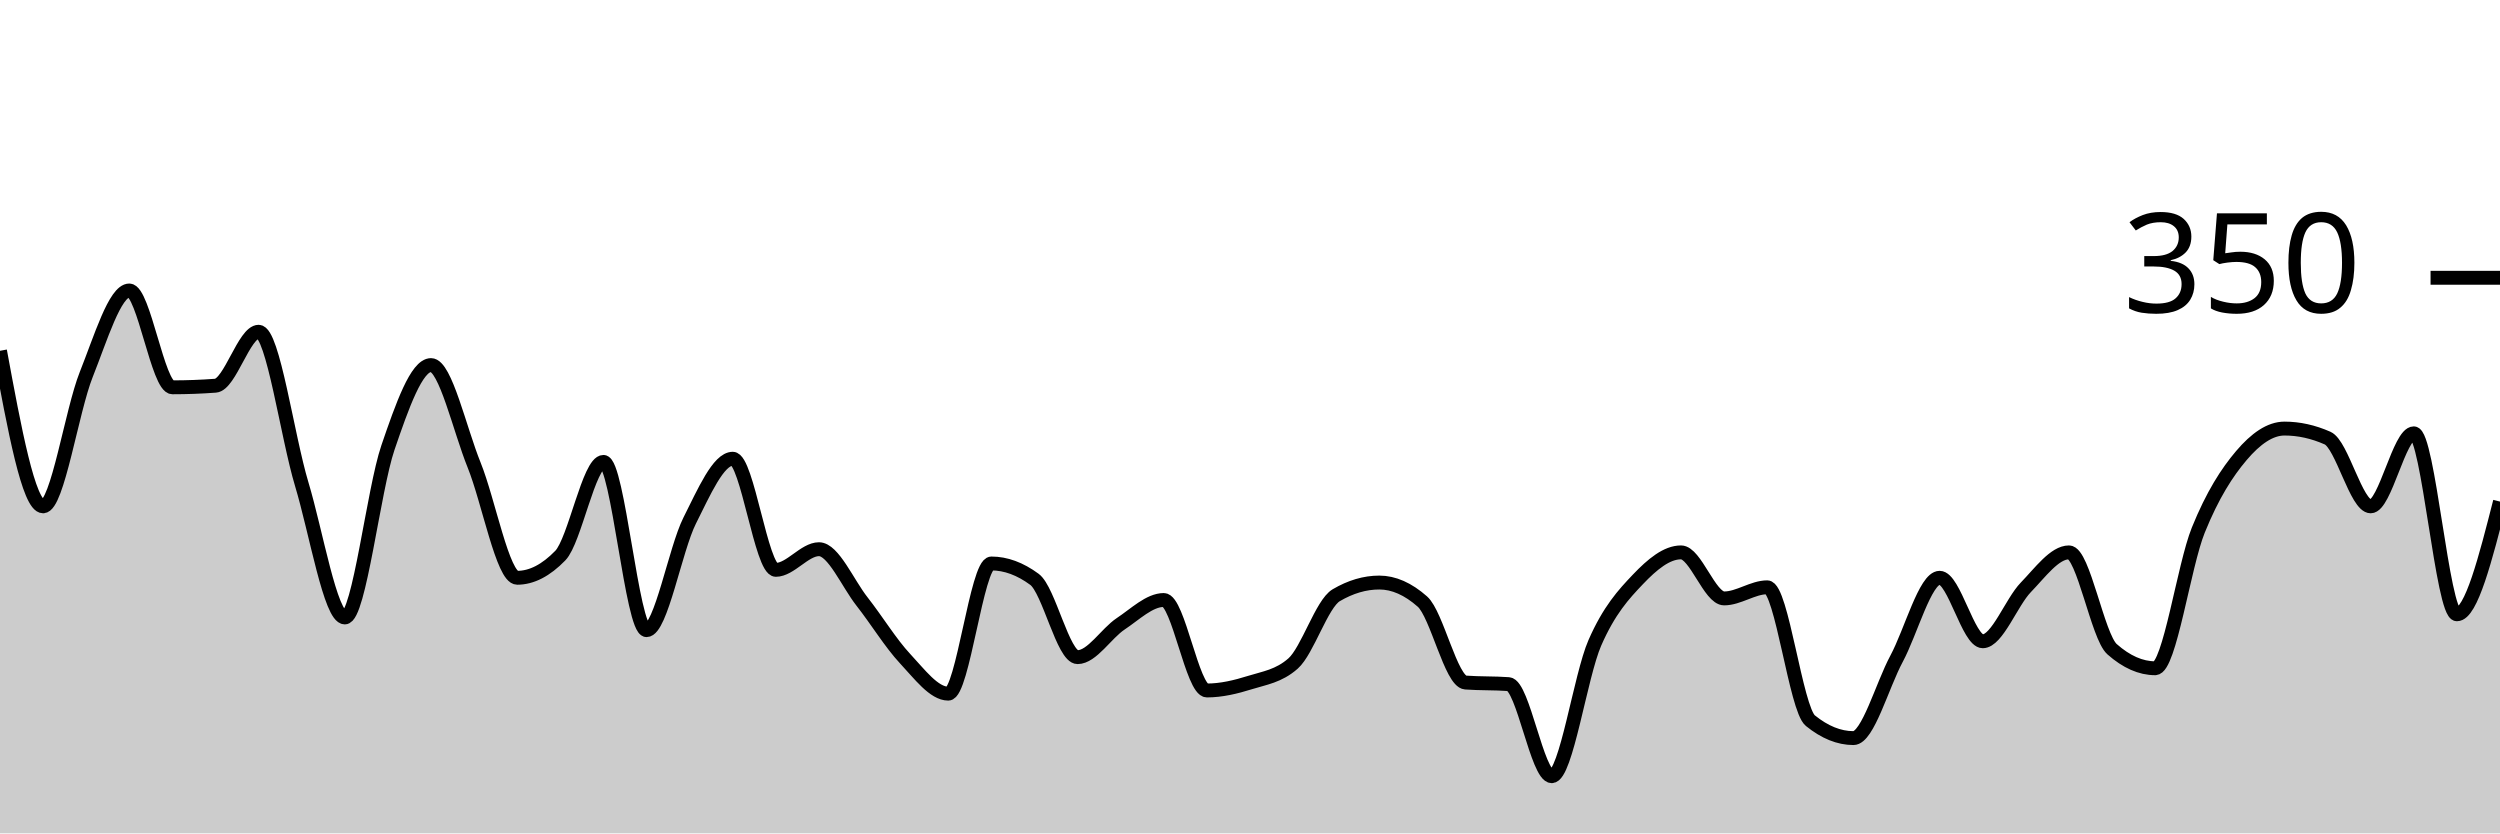
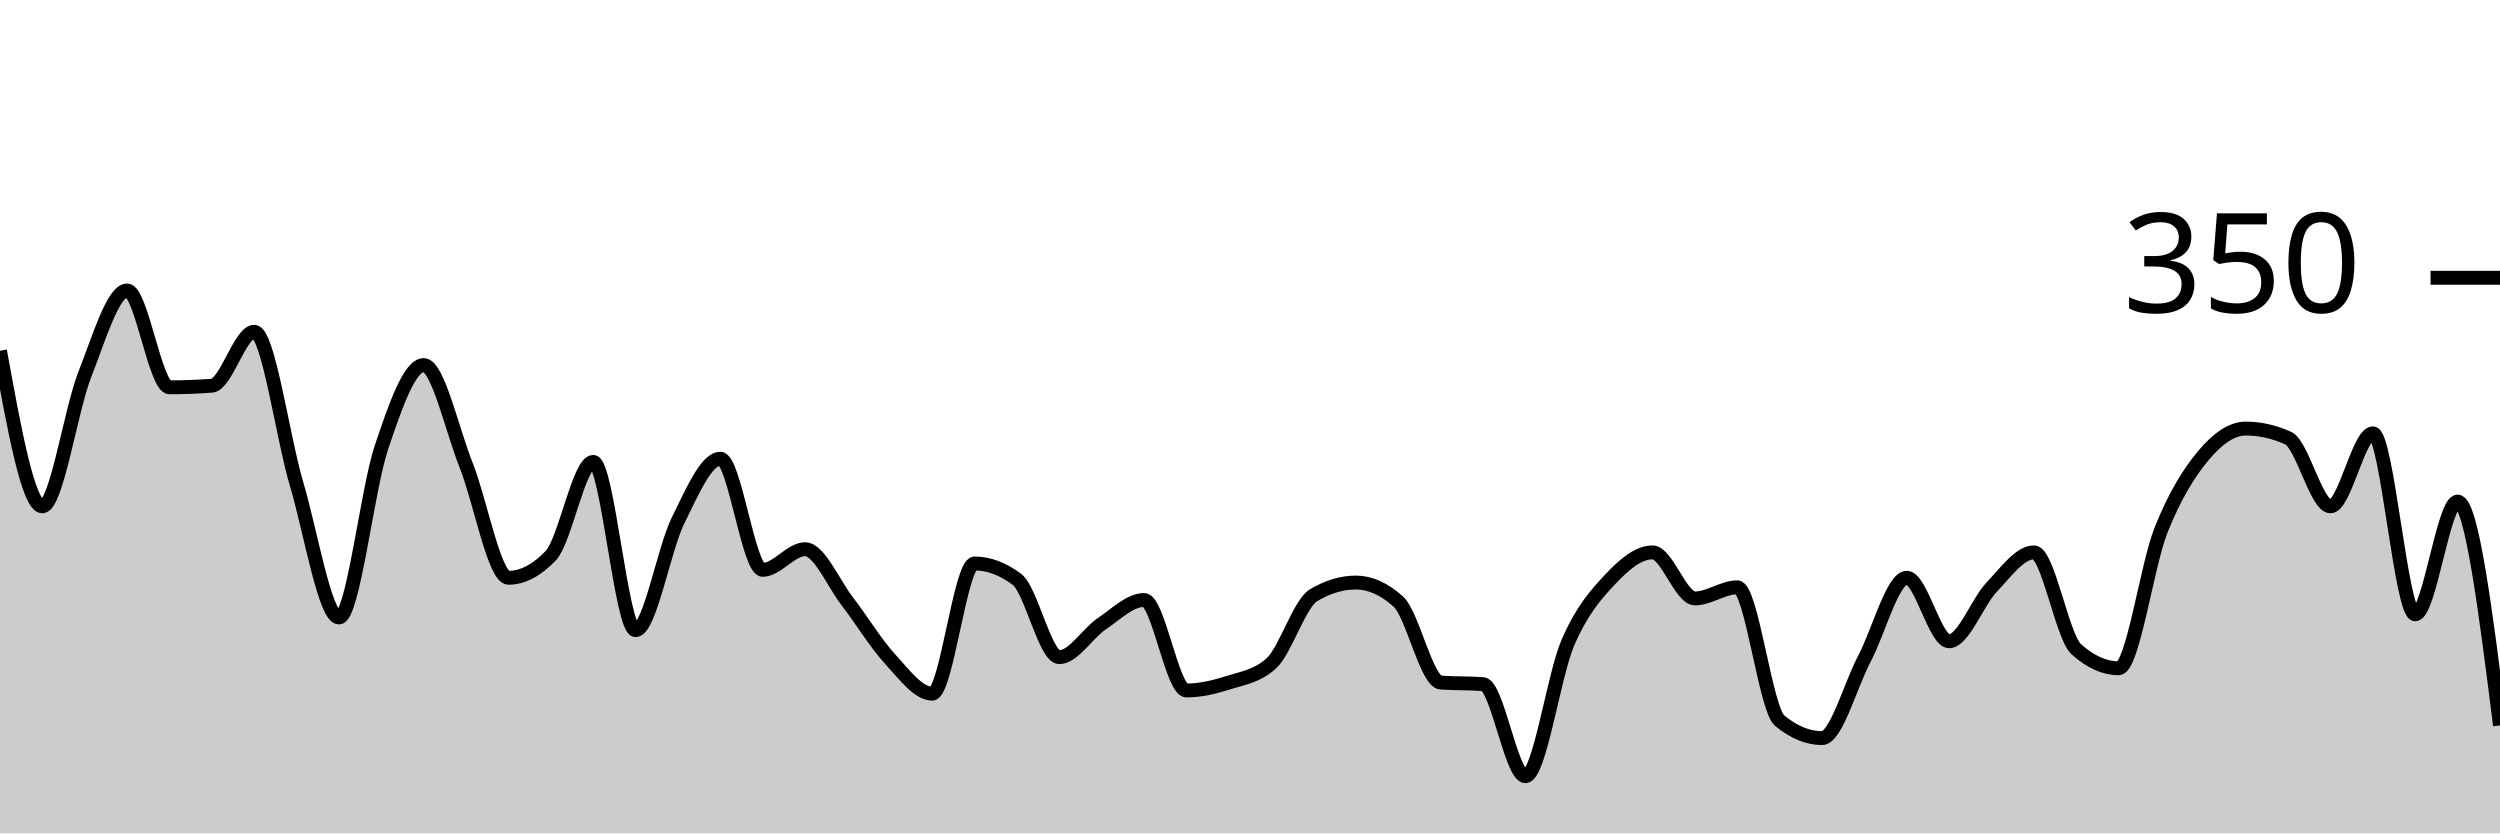
<svg xmlns="http://www.w3.org/2000/svg" viewBox="0 0 180 60">
  <g transform="translate(0,20)">
-     <path class="area" fill="rgba(0, 0, 0, 0.2)" d="M0,5.257C1.034,10.857,2.069,16.457,3.103,16.457C4.138,16.457,5.172,9.562,6.207,6.971C7.241,4.381,8.276,0.914,9.31,0.914C10.345,0.914,11.379,7.886,12.414,7.886C13.448,7.886,14.483,7.848,15.517,7.771C16.552,7.695,17.586,3.886,18.621,3.886C19.655,3.886,20.69,11.429,21.724,14.857C22.759,18.286,23.793,24.457,24.828,24.457C25.862,24.457,26.897,15.257,27.931,12.229C28.966,9.2,30,6.286,31.034,6.286C32.069,6.286,33.103,10.933,34.138,13.486C35.172,16.038,36.207,21.6,37.241,21.6C38.276,21.6,39.31,21.067,40.345,20C41.379,18.933,42.414,13.257,43.448,13.257C44.483,13.257,45.517,25.371,46.552,25.371C47.586,25.371,48.621,19.543,49.655,17.486C50.69,15.429,51.724,13.029,52.759,13.029C53.793,13.029,54.828,21.029,55.862,21.029C56.897,21.029,57.931,19.543,58.966,19.543C60,19.543,61.034,22,62.069,23.314C63.103,24.629,64.138,26.324,65.172,27.429C66.207,28.533,67.241,29.943,68.276,29.943C69.31,29.943,70.345,20.571,71.379,20.571C72.414,20.571,73.448,20.952,74.483,21.714C75.517,22.476,76.552,27.314,77.586,27.314C78.621,27.314,79.655,25.6,80.69,24.914C81.724,24.229,82.759,23.2,83.793,23.2C84.828,23.2,85.862,29.714,86.897,29.714C87.931,29.714,88.966,29.467,90,29.143C91.034,28.819,92.069,28.686,93.103,27.771C94.138,26.857,95.172,23.467,96.207,22.857C97.241,22.248,98.276,21.943,99.31,21.943C100.345,21.943,101.379,22.4,102.414,23.314C103.448,24.229,104.483,29.067,105.517,29.143C106.552,29.219,107.586,29.181,108.621,29.257C109.655,29.333,110.69,35.886,111.724,35.886C112.759,35.886,113.793,28.648,114.828,26.286C115.862,23.924,116.897,22.8,117.931,21.714C118.966,20.629,120,19.771,121.034,19.771C122.069,19.771,123.103,23.086,124.138,23.086C125.172,23.086,126.207,22.286,127.241,22.286C128.276,22.286,129.31,31.048,130.345,31.886C131.379,32.724,132.414,33.143,133.448,33.143C134.483,33.143,135.517,29.352,136.552,27.429C137.586,25.505,138.621,21.6,139.655,21.6C140.69,21.6,141.724,26.171,142.759,26.171C143.793,26.171,144.828,23.352,145.862,22.286C146.897,21.219,147.931,19.771,148.966,19.771C150,19.771,151.034,25.829,152.069,26.743C153.103,27.657,154.138,28.114,155.172,28.114C156.207,28.114,157.241,20.724,158.276,18.171C159.31,15.619,160.345,14.019,161.379,12.8C162.414,11.581,163.448,10.857,164.483,10.857C165.517,10.857,166.552,11.086,167.586,11.543C168.621,12,169.655,16.457,170.69,16.457C171.724,16.457,172.759,11.2,173.793,11.2C174.828,11.2,175.862,24.229,176.897,24.229C177.931,24.229,178.966,20.171,180,16.114L180,40C178.966,40,177.931,40,176.897,40C175.862,40,174.828,40,173.793,40C172.759,40,171.724,40,170.69,40C169.655,40,168.621,40,167.586,40C166.552,40,165.517,40,164.483,40C163.448,40,162.414,40,161.379,40C160.345,40,159.31,40,158.276,40C157.241,40,156.207,40,155.172,40C154.138,40,153.103,40,152.069,40C151.034,40,150,40,148.966,40C147.931,40,146.897,40,145.862,40C144.828,40,143.793,40,142.759,40C141.724,40,140.69,40,139.655,40C138.621,40,137.586,40,136.552,40C135.517,40,134.483,40,133.448,40C132.414,40,131.379,40,130.345,40C129.31,40,128.276,40,127.241,40C126.207,40,125.172,40,124.138,40C123.103,40,122.069,40,121.034,40C120,40,118.966,40,117.931,40C116.897,40,115.862,40,114.828,40C113.793,40,112.759,40,111.724,40C110.69,40,109.655,40,108.621,40C107.586,40,106.552,40,105.517,40C104.483,40,103.448,40,102.414,40C101.379,40,100.345,40,99.31,40C98.276,40,97.241,40,96.207,40C95.172,40,94.138,40,93.103,40C92.069,40,91.034,40,90,40C88.966,40,87.931,40,86.897,40C85.862,40,84.828,40,83.793,40C82.759,40,81.724,40,80.69,40C79.655,40,78.621,40,77.586,40C76.552,40,75.517,40,74.483,40C73.448,40,72.414,40,71.379,40C70.345,40,69.31,40,68.276,40C67.241,40,66.207,40,65.172,40C64.138,40,63.103,40,62.069,40C61.034,40,60,40,58.966,40C57.931,40,56.897,40,55.862,40C54.828,40,53.793,40,52.759,40C51.724,40,50.69,40,49.655,40C48.621,40,47.586,40,46.552,40C45.517,40,44.483,40,43.448,40C42.414,40,41.379,40,40.345,40C39.31,40,38.276,40,37.241,40C36.207,40,35.172,40,34.138,40C33.103,40,32.069,40,31.034,40C30,40,28.966,40,27.931,40C26.897,40,25.862,40,24.828,40C23.793,40,22.759,40,21.724,40C20.69,40,19.655,40,18.621,40C17.586,40,16.552,40,15.517,40C14.483,40,13.448,40,12.414,40C11.379,40,10.345,40,9.31,40C8.276,40,7.241,40,6.207,40C5.172,40,4.138,40,3.103,40C2.069,40,1.034,40,0,40Z" />
-     <path class="line" stroke="black" fill="none" d="M0,5.257C1.034,10.857,2.069,16.457,3.103,16.457C4.138,16.457,5.172,9.562,6.207,6.971C7.241,4.381,8.276,0.914,9.31,0.914C10.345,0.914,11.379,7.886,12.414,7.886C13.448,7.886,14.483,7.848,15.517,7.771C16.552,7.695,17.586,3.886,18.621,3.886C19.655,3.886,20.69,11.429,21.724,14.857C22.759,18.286,23.793,24.457,24.828,24.457C25.862,24.457,26.897,15.257,27.931,12.229C28.966,9.2,30,6.286,31.034,6.286C32.069,6.286,33.103,10.933,34.138,13.486C35.172,16.038,36.207,21.6,37.241,21.6C38.276,21.6,39.31,21.067,40.345,20C41.379,18.933,42.414,13.257,43.448,13.257C44.483,13.257,45.517,25.371,46.552,25.371C47.586,25.371,48.621,19.543,49.655,17.486C50.69,15.429,51.724,13.029,52.759,13.029C53.793,13.029,54.828,21.029,55.862,21.029C56.897,21.029,57.931,19.543,58.966,19.543C60,19.543,61.034,22,62.069,23.314C63.103,24.629,64.138,26.324,65.172,27.429C66.207,28.533,67.241,29.943,68.276,29.943C69.31,29.943,70.345,20.571,71.379,20.571C72.414,20.571,73.448,20.952,74.483,21.714C75.517,22.476,76.552,27.314,77.586,27.314C78.621,27.314,79.655,25.6,80.69,24.914C81.724,24.229,82.759,23.2,83.793,23.2C84.828,23.2,85.862,29.714,86.897,29.714C87.931,29.714,88.966,29.467,90,29.143C91.034,28.819,92.069,28.686,93.103,27.771C94.138,26.857,95.172,23.467,96.207,22.857C97.241,22.248,98.276,21.943,99.31,21.943C100.345,21.943,101.379,22.4,102.414,23.314C103.448,24.229,104.483,29.067,105.517,29.143C106.552,29.219,107.586,29.181,108.621,29.257C109.655,29.333,110.69,35.886,111.724,35.886C112.759,35.886,113.793,28.648,114.828,26.286C115.862,23.924,116.897,22.8,117.931,21.714C118.966,20.629,120,19.771,121.034,19.771C122.069,19.771,123.103,23.086,124.138,23.086C125.172,23.086,126.207,22.286,127.241,22.286C128.276,22.286,129.31,31.048,130.345,31.886C131.379,32.724,132.414,33.143,133.448,33.143C134.483,33.143,135.517,29.352,136.552,27.429C137.586,25.505,138.621,21.6,139.655,21.6C140.69,21.6,141.724,26.171,142.759,26.171C143.793,26.171,144.828,23.352,145.862,22.286C146.897,21.219,147.931,19.771,148.966,19.771C150,19.771,151.034,25.829,152.069,26.743C153.103,27.657,154.138,28.114,155.172,28.114C156.207,28.114,157.241,20.724,158.276,18.171C159.31,15.619,160.345,14.019,161.379,12.8C162.414,11.581,163.448,10.857,164.483,10.857C165.517,10.857,166.552,11.086,167.586,11.543C168.621,12,169.655,16.457,170.69,16.457C171.724,16.457,172.759,11.2,173.793,11.2C174.828,11.2,175.862,24.229,176.897,24.229C177.931,24.229,178.966,20.171,180,16.114" />
+     <path class="area" fill="rgba(0, 0, 0, 0.2)" d="M0,5.257C1.017,10.857,2.034,16.457,3.051,16.457C4.068,16.457,5.085,9.562,6.102,6.971C7.119,4.381,8.136,0.914,9.153,0.914C10.169,0.914,11.186,7.886,12.203,7.886C13.22,7.886,14.237,7.848,15.254,7.771C16.271,7.695,17.288,3.886,18.305,3.886C19.322,3.886,20.339,11.429,21.356,14.857C22.373,18.286,23.39,24.457,24.407,24.457C25.424,24.457,26.441,15.257,27.458,12.229C28.475,9.2,29.492,6.286,30.508,6.286C31.525,6.286,32.542,10.933,33.559,13.486C34.576,16.038,35.593,21.6,36.61,21.6C37.627,21.6,38.644,21.067,39.661,20C40.678,18.933,41.695,13.257,42.712,13.257C43.729,13.257,44.746,25.371,45.763,25.371C46.78,25.371,47.797,19.543,48.814,17.486C49.831,15.429,50.847,13.029,51.864,13.029C52.881,13.029,53.898,21.029,54.915,21.029C55.932,21.029,56.949,19.543,57.966,19.543C58.983,19.543,60,22,61.017,23.314C62.034,24.629,63.051,26.324,64.068,27.429C65.085,28.533,66.102,29.943,67.119,29.943C68.136,29.943,69.153,20.571,70.169,20.571C71.186,20.571,72.203,20.952,73.22,21.714C74.237,22.476,75.254,27.314,76.271,27.314C77.288,27.314,78.305,25.6,79.322,24.914C80.339,24.229,81.356,23.2,82.373,23.2C83.39,23.2,84.407,29.714,85.424,29.714C86.441,29.714,87.458,29.467,88.475,29.143C89.492,28.819,90.508,28.686,91.525,27.771C92.542,26.857,93.559,23.467,94.576,22.857C95.593,22.248,96.61,21.943,97.627,21.943C98.644,21.943,99.661,22.4,100.678,23.314C101.695,24.229,102.712,29.067,103.729,29.143C104.746,29.219,105.763,29.181,106.78,29.257C107.797,29.333,108.814,35.886,109.831,35.886C110.847,35.886,111.864,28.648,112.881,26.286C113.898,23.924,114.915,22.8,115.932,21.714C116.949,20.629,117.966,19.771,118.983,19.771C120,19.771,121.017,23.086,122.034,23.086C123.051,23.086,124.068,22.286,125.085,22.286C126.102,22.286,127.119,31.048,128.136,31.886C129.153,32.724,130.169,33.143,131.186,33.143C132.203,33.143,133.22,29.352,134.237,27.429C135.254,25.505,136.271,21.6,137.288,21.6C138.305,21.6,139.322,26.171,140.339,26.171C141.356,26.171,142.373,23.352,143.39,22.286C144.407,21.219,145.424,19.771,146.441,19.771C147.458,19.771,148.475,25.829,149.492,26.743C150.508,27.657,151.525,28.114,152.542,28.114C153.559,28.114,154.576,20.724,155.593,18.171C156.61,15.619,157.627,14.019,158.644,12.8C159.661,11.581,160.678,10.857,161.695,10.857C162.712,10.857,163.729,11.086,164.746,11.543C165.763,12,166.78,16.457,167.797,16.457C168.814,16.457,169.831,11.2,170.847,11.2C171.864,11.2,172.881,24.229,173.898,24.229C174.915,24.229,175.932,16.114,176.949,16.114C177.966,16.114,178.983,24.171,180,32.229L180,40C178.983,40,177.966,40,176.949,40C175.932,40,174.915,40,173.898,40C172.881,40,171.864,40,170.847,40C169.831,40,168.814,40,167.797,40C166.78,40,165.763,40,164.746,40C163.729,40,162.712,40,161.695,40C160.678,40,159.661,40,158.644,40C157.627,40,156.61,40,155.593,40C154.576,40,153.559,40,152.542,40C151.525,40,150.508,40,149.492,40C148.475,40,147.458,40,146.441,40C145.424,40,144.407,40,143.39,40C142.373,40,141.356,40,140.339,40C139.322,40,138.305,40,137.288,40C136.271,40,135.254,40,134.237,40C133.22,40,132.203,40,131.186,40C130.169,40,129.153,40,128.136,40C127.119,40,126.102,40,125.085,40C124.068,40,123.051,40,122.034,40C121.017,40,120,40,118.983,40C117.966,40,116.949,40,115.932,40C114.915,40,113.898,40,112.881,40C111.864,40,110.847,40,109.831,40C108.814,40,107.797,40,106.78,40C105.763,40,104.746,40,103.729,40C102.712,40,101.695,40,100.678,40C99.661,40,98.644,40,97.627,40C96.61,40,95.593,40,94.576,40C93.559,40,92.542,40,91.525,40C90.508,40,89.492,40,88.475,40C87.458,40,86.441,40,85.424,40C84.407,40,83.39,40,82.373,40C81.356,40,80.339,40,79.322,40C78.305,40,77.288,40,76.271,40C75.254,40,74.237,40,73.22,40C72.203,40,71.186,40,70.169,40C69.153,40,68.136,40,67.119,40C66.102,40,65.085,40,64.068,40C63.051,40,62.034,40,61.017,40C60,40,58.983,40,57.966,40C56.949,40,55.932,40,54.915,40C53.898,40,52.881,40,51.864,40C50.847,40,49.831,40,48.814,40C47.797,40,46.78,40,45.763,40C44.746,40,43.729,40,42.712,40C41.695,40,40.678,40,39.661,40C38.644,40,37.627,40,36.61,40C35.593,40,34.576,40,33.559,40C32.542,40,31.525,40,30.508,40C29.492,40,28.475,40,27.458,40C26.441,40,25.424,40,24.407,40C23.39,40,22.373,40,21.356,40C20.339,40,19.322,40,18.305,40C17.288,40,16.271,40,15.254,40C14.237,40,13.22,40,12.203,40C11.186,40,10.169,40,9.153,40C8.136,40,7.119,40,6.102,40C5.085,40,4.068,40,3.051,40C2.034,40,1.017,40,0,40Z" />
+     <path class="line" stroke="black" fill="none" d="M0,5.257C1.017,10.857,2.034,16.457,3.051,16.457C4.068,16.457,5.085,9.562,6.102,6.971C7.119,4.381,8.136,0.914,9.153,0.914C10.169,0.914,11.186,7.886,12.203,7.886C13.22,7.886,14.237,7.848,15.254,7.771C16.271,7.695,17.288,3.886,18.305,3.886C19.322,3.886,20.339,11.429,21.356,14.857C22.373,18.286,23.39,24.457,24.407,24.457C25.424,24.457,26.441,15.257,27.458,12.229C28.475,9.2,29.492,6.286,30.508,6.286C31.525,6.286,32.542,10.933,33.559,13.486C34.576,16.038,35.593,21.6,36.61,21.6C37.627,21.6,38.644,21.067,39.661,20C40.678,18.933,41.695,13.257,42.712,13.257C43.729,13.257,44.746,25.371,45.763,25.371C46.78,25.371,47.797,19.543,48.814,17.486C49.831,15.429,50.847,13.029,51.864,13.029C52.881,13.029,53.898,21.029,54.915,21.029C55.932,21.029,56.949,19.543,57.966,19.543C58.983,19.543,60,22,61.017,23.314C62.034,24.629,63.051,26.324,64.068,27.429C65.085,28.533,66.102,29.943,67.119,29.943C68.136,29.943,69.153,20.571,70.169,20.571C71.186,20.571,72.203,20.952,73.22,21.714C74.237,22.476,75.254,27.314,76.271,27.314C77.288,27.314,78.305,25.6,79.322,24.914C80.339,24.229,81.356,23.2,82.373,23.2C83.39,23.2,84.407,29.714,85.424,29.714C86.441,29.714,87.458,29.467,88.475,29.143C89.492,28.819,90.508,28.686,91.525,27.771C92.542,26.857,93.559,23.467,94.576,22.857C95.593,22.248,96.61,21.943,97.627,21.943C98.644,21.943,99.661,22.4,100.678,23.314C101.695,24.229,102.712,29.067,103.729,29.143C104.746,29.219,105.763,29.181,106.78,29.257C107.797,29.333,108.814,35.886,109.831,35.886C110.847,35.886,111.864,28.648,112.881,26.286C113.898,23.924,114.915,22.8,115.932,21.714C116.949,20.629,117.966,19.771,118.983,19.771C120,19.771,121.017,23.086,122.034,23.086C123.051,23.086,124.068,22.286,125.085,22.286C126.102,22.286,127.119,31.048,128.136,31.886C129.153,32.724,130.169,33.143,131.186,33.143C132.203,33.143,133.22,29.352,134.237,27.429C135.254,25.505,136.271,21.6,137.288,21.6C138.305,21.6,139.322,26.171,140.339,26.171C141.356,26.171,142.373,23.352,143.39,22.286C144.407,21.219,145.424,19.771,146.441,19.771C147.458,19.771,148.475,25.829,149.492,26.743C150.508,27.657,151.525,28.114,152.542,28.114C153.559,28.114,154.576,20.724,155.593,18.171C156.61,15.619,157.627,14.019,158.644,12.8C159.661,11.581,160.678,10.857,161.695,10.857C162.712,10.857,163.729,11.086,164.746,11.543C165.763,12,166.78,16.457,167.797,16.457C168.814,16.457,169.831,11.2,170.847,11.2C171.864,11.2,172.881,24.229,173.898,24.229C174.915,24.229,175.932,16.114,176.949,16.114C177.966,16.114,178.983,24.171,180,32.229" />
    <path class="axis-ceiling" stroke-width="1" stroke="black" fill="none" d="M175,0L180,0" />
    <text class="axis-ceiling-label" font-family="sans-serif" text-anchor="end" font-size="10px" x="170" y="2.5">350</text>
  </g>
</svg>
